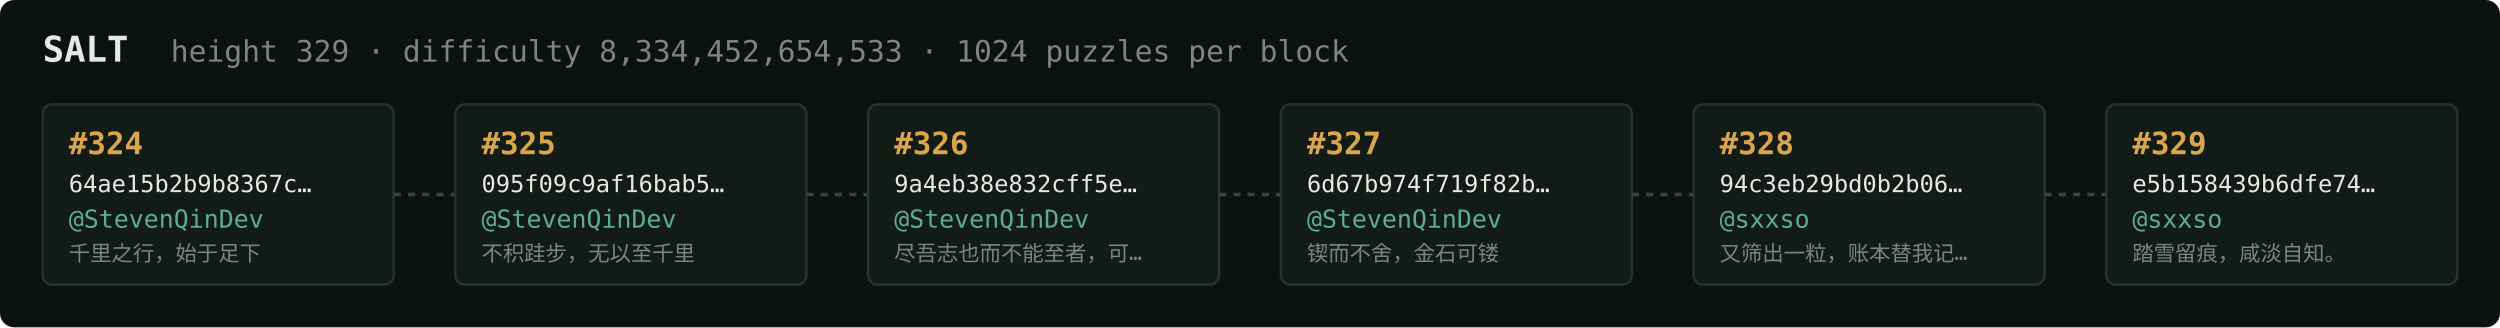
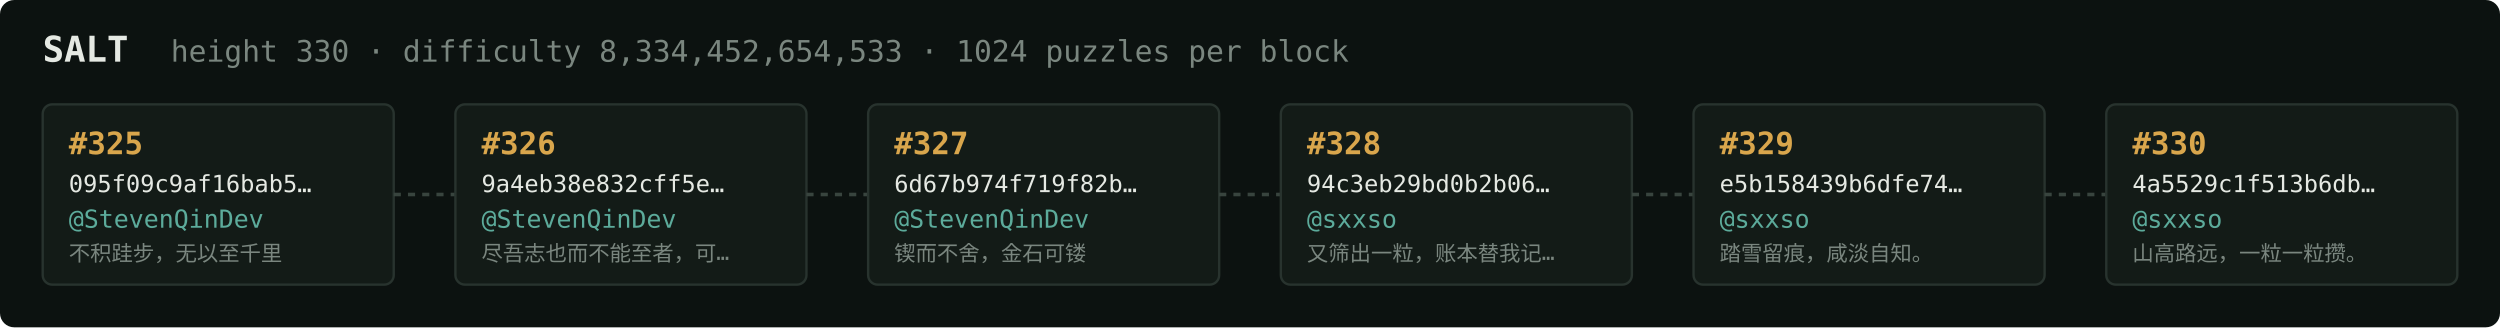
<svg xmlns="http://www.w3.org/2000/svg" width="1054" height="138" viewBox="0 0 1054 138" font-family="ui-monospace,SFMono-Regular,Menlo,monospace">
  <rect fill="#0c1210" width="1054" height="138" rx="6" />
  <text x="18" y="26" fill="#e5e9e3" font-size="15" font-weight="700">SALT</text>
-   <text x="72" y="26" fill="#7a867f" font-size="12.5">height 329 · difficulty 8,334,452,654,533 · 1024 puzzles per block</text>
+   <text x="72" y="26" fill="#7a867f" font-size="12.5">height 330 · difficulty 8,334,452,654,533 · 1024 puzzles per block</text>
  <rect x="18" y="44" width="148" height="76" rx="4" fill="#131b17" stroke="#28332e" stroke-width="1" />
-   <text x="29" y="65" fill="#d9a64c" font-size="13" font-weight="700">#324</text>
-   <text x="29" y="81" fill="#e5e9e3" font-size="10">64ae15b2b9b8367c…</text>
+   <text x="29" y="65" fill="#d9a64c" font-size="13" font-weight="700">#325</text>
+   <text x="29" y="81" fill="#e5e9e3" font-size="10">095f09c9af16bab5…</text>
  <text x="29" y="96" fill="#5cab9b" font-size="10.5">@StevenQinDev</text>
-   <text x="29" y="110" fill="#7a867f" font-size="9">千里之行，始于足下</text>
+   <text x="29" y="110" fill="#7a867f" font-size="9">不积跬步，无以至千里</text>
  <line x1="166" y1="82.0" x2="192" y2="82.0" stroke="#38443e" stroke-width="1.5" stroke-dasharray="3 3" />
  <rect x="192" y="44" width="148" height="76" rx="4" fill="#131b17" stroke="#28332e" stroke-width="1" />
-   <text x="203" y="65" fill="#d9a64c" font-size="13" font-weight="700">#325</text>
-   <text x="203" y="81" fill="#e5e9e3" font-size="10">095f09c9af16bab5…</text>
+   <text x="203" y="65" fill="#d9a64c" font-size="13" font-weight="700">#326</text>
+   <text x="203" y="81" fill="#e5e9e3" font-size="10">9a4eb38e832cff5e…</text>
  <text x="203" y="96" fill="#5cab9b" font-size="10.5">@StevenQinDev</text>
-   <text x="203" y="110" fill="#7a867f" font-size="9">不积跬步，无以至千里</text>
+   <text x="203" y="110" fill="#7a867f" font-size="9">尽吾志也而不能至者，可…</text>
  <line x1="340" y1="82.0" x2="366" y2="82.0" stroke="#38443e" stroke-width="1.5" stroke-dasharray="3 3" />
  <rect x="366" y="44" width="148" height="76" rx="4" fill="#131b17" stroke="#28332e" stroke-width="1" />
-   <text x="377" y="65" fill="#d9a64c" font-size="13" font-weight="700">#326</text>
-   <text x="377" y="81" fill="#e5e9e3" font-size="10">9a4eb38e832cff5e…</text>
+   <text x="377" y="65" fill="#d9a64c" font-size="13" font-weight="700">#327</text>
+   <text x="377" y="81" fill="#e5e9e3" font-size="10">6d67b974f719f82b…</text>
  <text x="377" y="96" fill="#5cab9b" font-size="10.5">@StevenQinDev</text>
-   <text x="377" y="110" fill="#7a867f" font-size="9">尽吾志也而不能至者，可…</text>
+   <text x="377" y="110" fill="#7a867f" font-size="9">锲而不舍，金石可镂</text>
  <line x1="514" y1="82.0" x2="540" y2="82.0" stroke="#38443e" stroke-width="1.5" stroke-dasharray="3 3" />
  <rect x="540" y="44" width="148" height="76" rx="4" fill="#131b17" stroke="#28332e" stroke-width="1" />
-   <text x="551" y="65" fill="#d9a64c" font-size="13" font-weight="700">#327</text>
-   <text x="551" y="81" fill="#e5e9e3" font-size="10">6d67b974f719f82b…</text>
-   <text x="551" y="96" fill="#5cab9b" font-size="10.5">@StevenQinDev</text>
-   <text x="551" y="110" fill="#7a867f" font-size="9">锲而不舍，金石可镂</text>
+   <text x="551" y="65" fill="#d9a64c" font-size="13" font-weight="700">#328</text>
+   <text x="551" y="81" fill="#e5e9e3" font-size="10">94c3eb29bd0b2b06…</text>
+   <text x="551" y="96" fill="#5cab9b" font-size="10.5">@sxxso</text>
+   <text x="551" y="110" fill="#7a867f" font-size="9">又筛出一粒，账本替我记…</text>
  <line x1="688" y1="82.0" x2="714" y2="82.0" stroke="#38443e" stroke-width="1.5" stroke-dasharray="3 3" />
  <rect x="714" y="44" width="148" height="76" rx="4" fill="#131b17" stroke="#28332e" stroke-width="1" />
-   <text x="725" y="65" fill="#d9a64c" font-size="13" font-weight="700">#328</text>
-   <text x="725" y="81" fill="#e5e9e3" font-size="10">94c3eb29bd0b2b06…</text>
+   <text x="725" y="65" fill="#d9a64c" font-size="13" font-weight="700">#329</text>
+   <text x="725" y="81" fill="#e5e9e3" font-size="10">e5b158439b6dfe74…</text>
  <text x="725" y="96" fill="#5cab9b" font-size="10.5">@sxxso</text>
-   <text x="725" y="110" fill="#7a867f" font-size="9">又筛出一粒，账本替我记…</text>
+   <text x="725" y="110" fill="#7a867f" font-size="9">踏雪留痕，咸淡自知。</text>
  <line x1="862" y1="82.0" x2="888" y2="82.0" stroke="#38443e" stroke-width="1.5" stroke-dasharray="3 3" />
  <rect x="888" y="44" width="148" height="76" rx="4" fill="#131b17" stroke="#28332e" stroke-width="1" />
-   <text x="899" y="65" fill="#d9a64c" font-size="13" font-weight="700">#329</text>
-   <text x="899" y="81" fill="#e5e9e3" font-size="10">e5b158439b6dfe74…</text>
+   <text x="899" y="65" fill="#d9a64c" font-size="13" font-weight="700">#330</text>
+   <text x="899" y="81" fill="#e5e9e3" font-size="10">4a5529c1f513b6db…</text>
  <text x="899" y="96" fill="#5cab9b" font-size="10.5">@sxxso</text>
-   <text x="899" y="110" fill="#7a867f" font-size="9">踏雪留痕，咸淡自知。</text>
+   <text x="899" y="110" fill="#7a867f" font-size="9">山高路远，一粒一粒攒。</text>
</svg>
